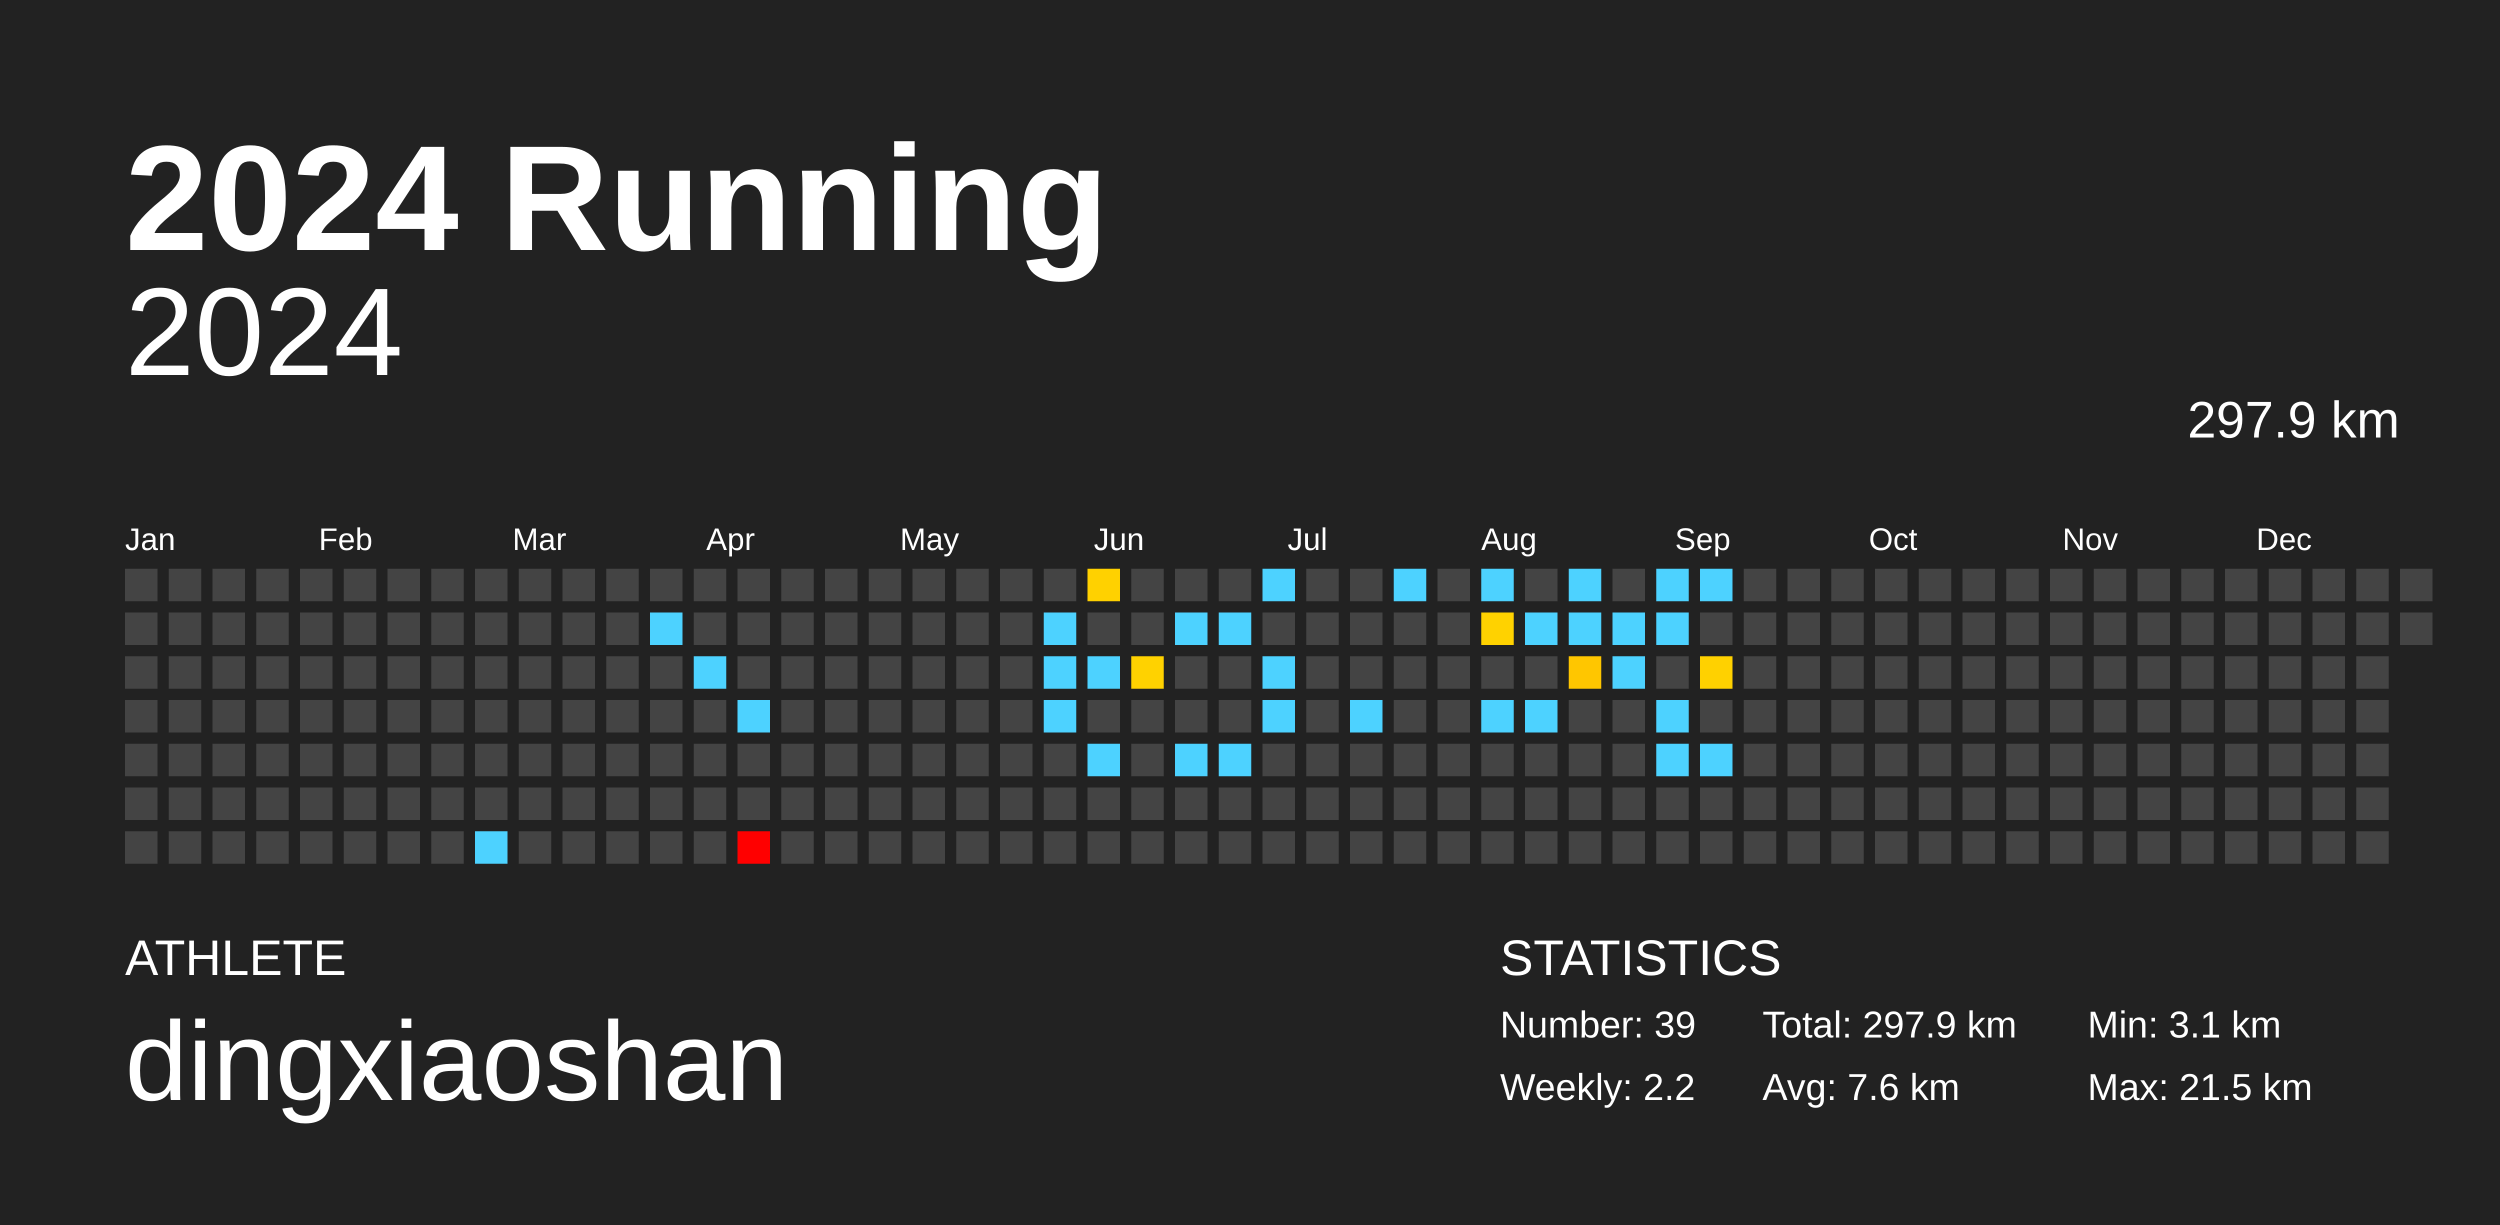
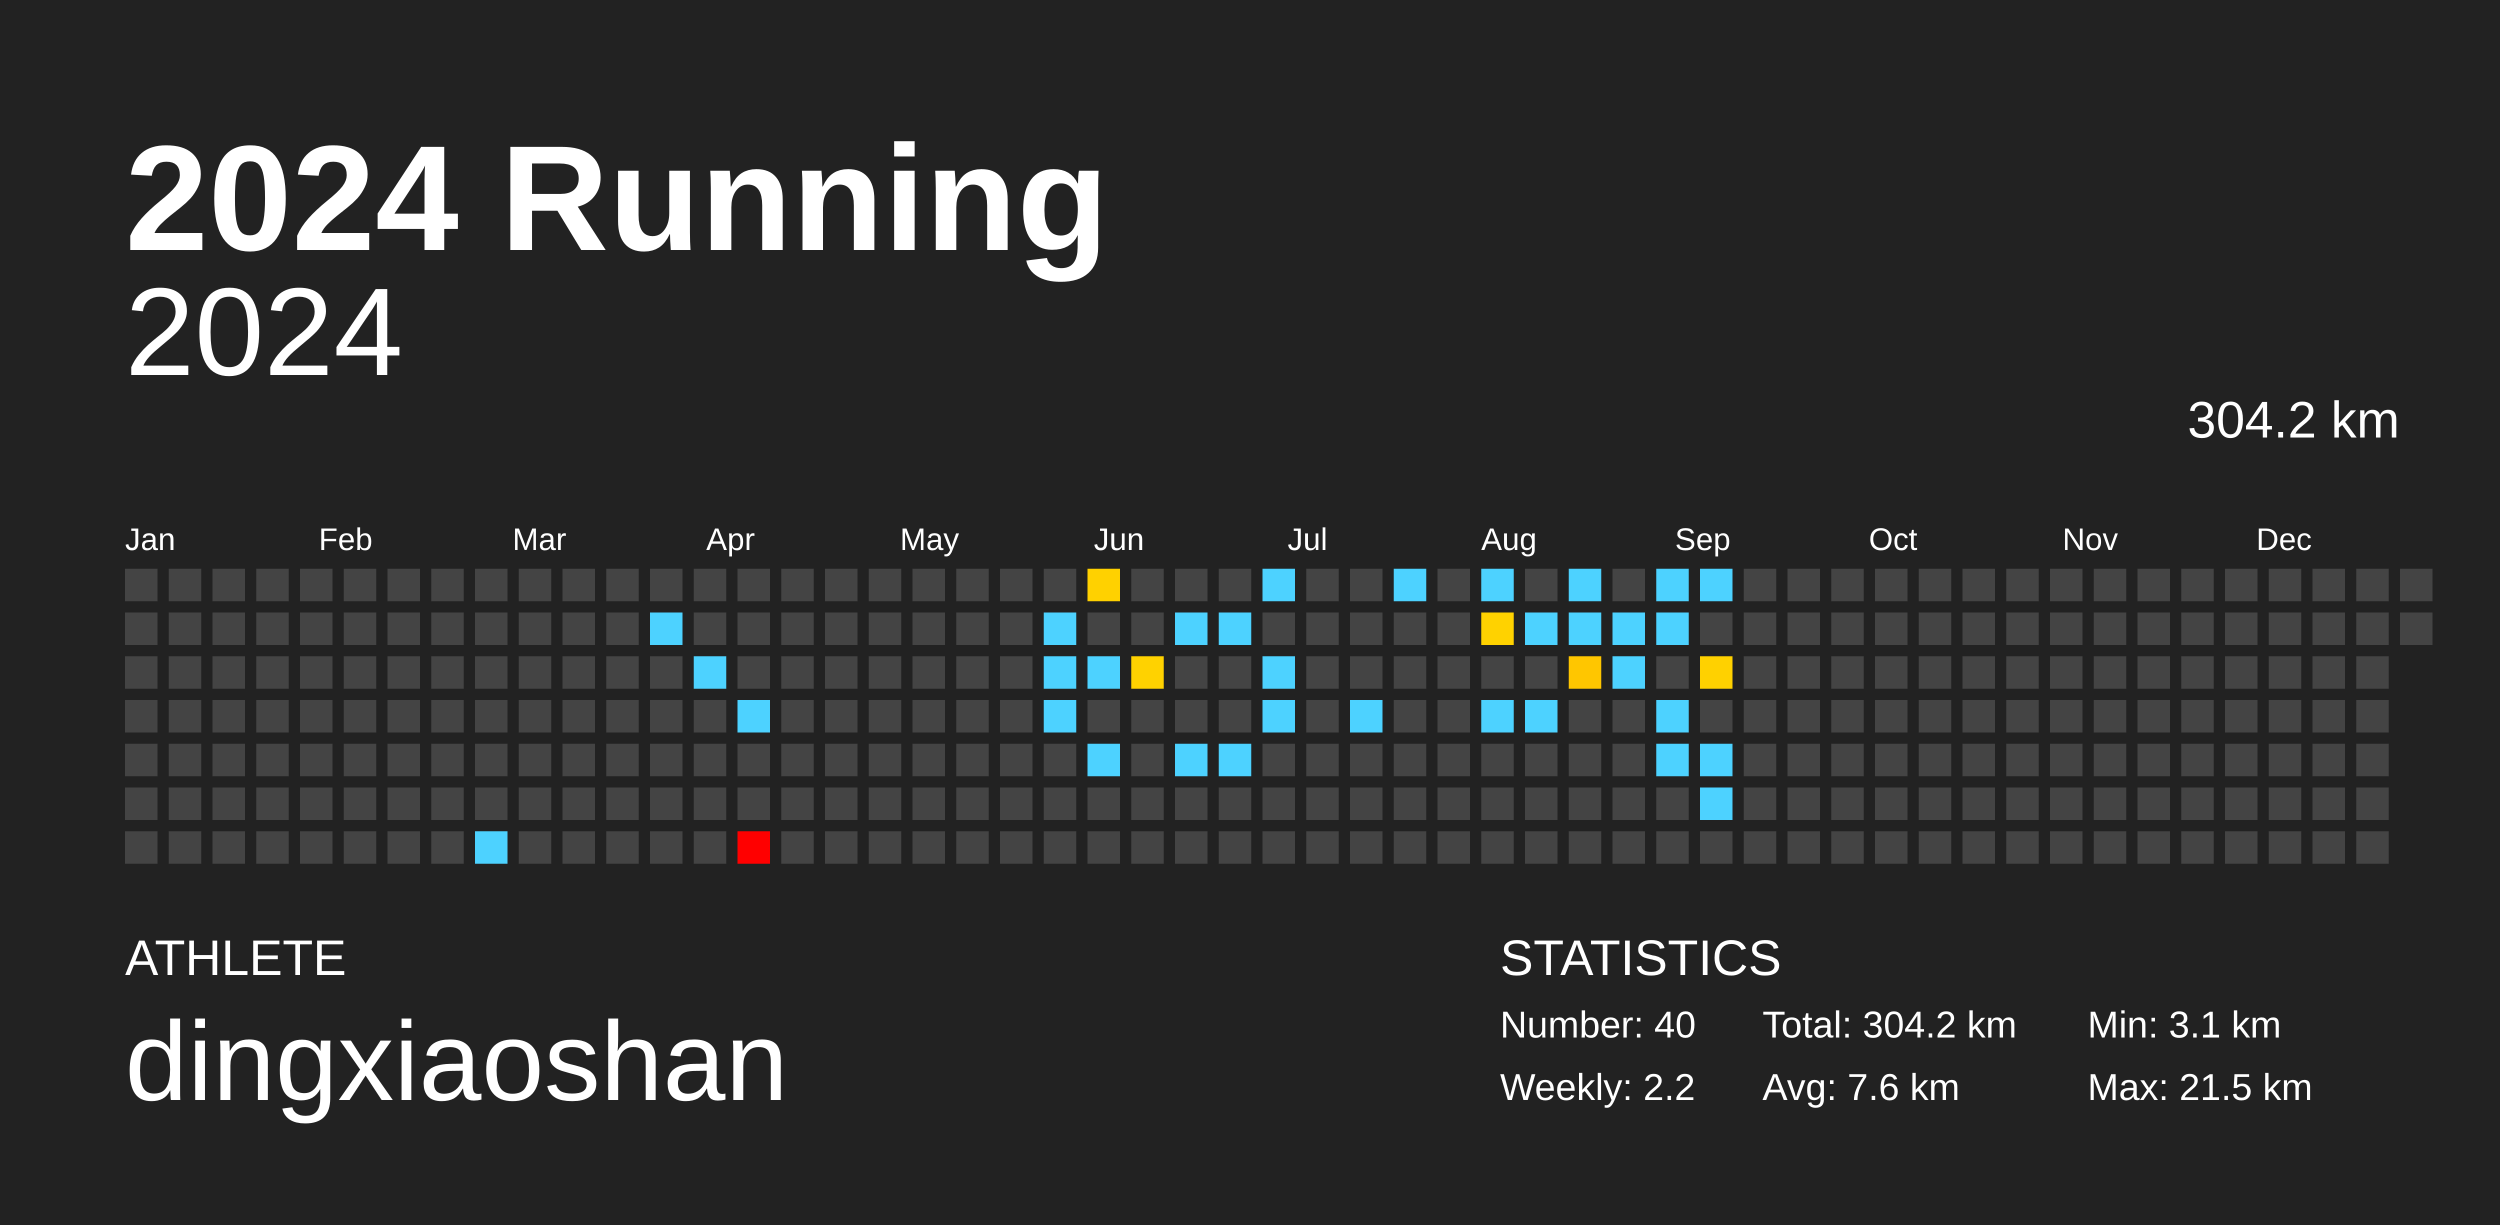
<svg xmlns="http://www.w3.org/2000/svg" baseProfile="full" height="98mm" version="1.1" viewBox="0,0,200,98" width="200mm">
  <defs />
  <rect fill="#222222" height="98" width="200" x="0" y="0" />
  <text fill="#FFFFFF" style="font-size:12px; font-family:Arial; font-weight:bold;" x="10" y="20">2024 Running</text>
  <text fill="#FFFFFF" style="font-size:4px; font-family:Arial" x="10" y="78">ATHLETE</text>
  <text fill="#FFFFFF" style="font-size:9px; font-family:Arial" x="10" y="88">dingxiaoshan</text>
  <text fill="#FFFFFF" style="font-size:4px; font-family:Arial" x="120" y="78">STATISTICS</text>
-   <text fill="#FFFFFF" style="font-size:3px; font-family:Arial" x="120" y="83">Number: 39</text>
+   <text fill="#FFFFFF" style="font-size:3px; font-family:Arial" x="120" y="83">Number: 40</text>
  <text fill="#FFFFFF" style="font-size:3px; font-family:Arial" x="120" y="88">Weekly: 2.2</text>
-   <text fill="#FFFFFF" style="font-size:3px; font-family:Arial" x="141" y="83">Total: 297.9 km</text>
+   <text fill="#FFFFFF" style="font-size:3px; font-family:Arial" x="141" y="83">Total: 304.2 km</text>
  <text fill="#FFFFFF" style="font-size:3px; font-family:Arial" x="141" y="88">Avg: 7.6 km</text>
  <text fill="#FFFFFF" style="font-size:3px; font-family:Arial" x="167" y="83">Min: 3.1 km</text>
  <text fill="#FFFFFF" style="font-size:3px; font-family:Arial" x="167" y="88">Max: 21.5 km</text>
  <text alignment-baseline="hanging" fill="#FFFFFF" style="font-size:10.0px; font-family:Arial;" x="10" y="30">2024</text>
-   <text alignment-baseline="hanging" fill="#FFFFFF" style="font-size:4.125px; font-family:Arial;" x="175" y="35">297.9 km</text>
+   <text alignment-baseline="hanging" fill="#FFFFFF" style="font-size:4.125px; font-family:Arial;" x="175" y="35">304.2 km</text>
  <text fill="#FFFFFF" style="font-size:2.5px; font-family:Arial" x="10.0" y="44">Jan</text>
  <text fill="#FFFFFF" style="font-size:2.5px; font-family:Arial" x="25.5" y="44">Feb</text>
  <text fill="#FFFFFF" style="font-size:2.5px; font-family:Arial" x="41.0" y="44">Mar</text>
  <text fill="#FFFFFF" style="font-size:2.5px; font-family:Arial" x="56.5" y="44">Apr</text>
  <text fill="#FFFFFF" style="font-size:2.5px; font-family:Arial" x="72.0" y="44">May</text>
  <text fill="#FFFFFF" style="font-size:2.5px; font-family:Arial" x="87.5" y="44">Jun</text>
  <text fill="#FFFFFF" style="font-size:2.5px; font-family:Arial" x="103.0" y="44">Jul</text>
  <text fill="#FFFFFF" style="font-size:2.5px; font-family:Arial" x="118.5" y="44">Aug</text>
  <text fill="#FFFFFF" style="font-size:2.5px; font-family:Arial" x="134.0" y="44">Sep</text>
  <text fill="#FFFFFF" style="font-size:2.5px; font-family:Arial" x="149.5" y="44">Oct</text>
  <text fill="#FFFFFF" style="font-size:2.5px; font-family:Arial" x="165.0" y="44">Nov</text>
  <text fill="#FFFFFF" style="font-size:2.5px; font-family:Arial" x="180.5" y="44">Dec</text>
  <rect fill="#444444" height="2.6" width="2.6" x="10.0" y="45.5" />
  <rect fill="#444444" height="2.6" width="2.6" x="10.0" y="49.0" />
  <rect fill="#444444" height="2.6" width="2.6" x="10.0" y="52.5" />
  <rect fill="#444444" height="2.6" width="2.6" x="10.0" y="56.0" />
  <rect fill="#444444" height="2.6" width="2.6" x="10.0" y="59.5" />
  <rect fill="#444444" height="2.6" width="2.6" x="10.0" y="63.0" />
  <rect fill="#444444" height="2.6" width="2.6" x="10.0" y="66.5" />
  <rect fill="#444444" height="2.6" width="2.6" x="13.5" y="45.5" />
  <rect fill="#444444" height="2.6" width="2.6" x="13.5" y="49.0" />
  <rect fill="#444444" height="2.6" width="2.6" x="13.5" y="52.5" />
  <rect fill="#444444" height="2.6" width="2.6" x="13.5" y="56.0" />
  <rect fill="#444444" height="2.6" width="2.6" x="13.5" y="59.5" />
  <rect fill="#444444" height="2.6" width="2.6" x="13.5" y="63.0" />
  <rect fill="#444444" height="2.6" width="2.6" x="13.5" y="66.5" />
  <rect fill="#444444" height="2.6" width="2.6" x="17.0" y="45.5" />
  <rect fill="#444444" height="2.6" width="2.6" x="17.0" y="49.0" />
  <rect fill="#444444" height="2.6" width="2.6" x="17.0" y="52.5" />
  <rect fill="#444444" height="2.6" width="2.6" x="17.0" y="56.0" />
  <rect fill="#444444" height="2.6" width="2.6" x="17.0" y="59.5" />
  <rect fill="#444444" height="2.6" width="2.6" x="17.0" y="63.0" />
  <rect fill="#444444" height="2.6" width="2.6" x="17.0" y="66.5" />
  <rect fill="#444444" height="2.6" width="2.6" x="20.5" y="45.5" />
  <rect fill="#444444" height="2.6" width="2.6" x="20.5" y="49.0" />
  <rect fill="#444444" height="2.6" width="2.6" x="20.5" y="52.5" />
  <rect fill="#444444" height="2.6" width="2.6" x="20.5" y="56.0" />
  <rect fill="#444444" height="2.6" width="2.6" x="20.5" y="59.5" />
  <rect fill="#444444" height="2.6" width="2.6" x="20.5" y="63.0" />
  <rect fill="#444444" height="2.6" width="2.6" x="20.5" y="66.5" />
  <rect fill="#444444" height="2.6" width="2.6" x="24.0" y="45.5" />
  <rect fill="#444444" height="2.6" width="2.6" x="24.0" y="49.0" />
  <rect fill="#444444" height="2.6" width="2.6" x="24.0" y="52.5" />
  <rect fill="#444444" height="2.6" width="2.6" x="24.0" y="56.0" />
  <rect fill="#444444" height="2.6" width="2.6" x="24.0" y="59.5" />
  <rect fill="#444444" height="2.6" width="2.6" x="24.0" y="63.0" />
  <rect fill="#444444" height="2.6" width="2.6" x="24.0" y="66.5" />
  <rect fill="#444444" height="2.6" width="2.6" x="27.5" y="45.5" />
  <rect fill="#444444" height="2.6" width="2.6" x="27.5" y="49.0" />
  <rect fill="#444444" height="2.6" width="2.6" x="27.5" y="52.5" />
  <rect fill="#444444" height="2.6" width="2.6" x="27.5" y="56.0" />
  <rect fill="#444444" height="2.6" width="2.6" x="27.5" y="59.5" />
  <rect fill="#444444" height="2.6" width="2.6" x="27.5" y="63.0" />
  <rect fill="#444444" height="2.6" width="2.6" x="27.5" y="66.5" />
  <rect fill="#444444" height="2.6" width="2.6" x="31.0" y="45.5" />
  <rect fill="#444444" height="2.6" width="2.6" x="31.0" y="49.0" />
  <rect fill="#444444" height="2.6" width="2.6" x="31.0" y="52.5" />
  <rect fill="#444444" height="2.6" width="2.6" x="31.0" y="56.0" />
  <rect fill="#444444" height="2.6" width="2.6" x="31.0" y="59.5" />
  <rect fill="#444444" height="2.6" width="2.6" x="31.0" y="63.0" />
  <rect fill="#444444" height="2.6" width="2.6" x="31.0" y="66.5" />
  <rect fill="#444444" height="2.6" width="2.6" x="34.5" y="45.5" />
  <rect fill="#444444" height="2.6" width="2.6" x="34.5" y="49.0" />
  <rect fill="#444444" height="2.6" width="2.6" x="34.5" y="52.5" />
  <rect fill="#444444" height="2.6" width="2.6" x="34.5" y="56.0" />
  <rect fill="#444444" height="2.6" width="2.6" x="34.5" y="59.5" />
  <rect fill="#444444" height="2.6" width="2.6" x="34.5" y="63.0" />
  <rect fill="#444444" height="2.6" width="2.6" x="34.5" y="66.5" />
  <rect fill="#444444" height="2.6" width="2.6" x="38.0" y="45.5" />
  <rect fill="#444444" height="2.6" width="2.6" x="38.0" y="49.0" />
  <rect fill="#444444" height="2.6" width="2.6" x="38.0" y="52.5" />
  <rect fill="#444444" height="2.6" width="2.6" x="38.0" y="56.0" />
  <rect fill="#444444" height="2.6" width="2.6" x="38.0" y="59.5" />
  <rect fill="#444444" height="2.6" width="2.6" x="38.0" y="63.0" />
  <rect fill="#4dd2ff" height="2.6" width="2.6" x="38.0" y="66.5" />
  <rect fill="#444444" height="2.6" width="2.6" x="41.5" y="45.5" />
  <rect fill="#444444" height="2.6" width="2.6" x="41.5" y="49.0" />
  <rect fill="#444444" height="2.6" width="2.6" x="41.5" y="52.5" />
  <rect fill="#444444" height="2.6" width="2.6" x="41.5" y="56.0" />
  <rect fill="#444444" height="2.6" width="2.6" x="41.5" y="59.5" />
  <rect fill="#444444" height="2.6" width="2.6" x="41.5" y="63.0" />
  <rect fill="#444444" height="2.6" width="2.6" x="41.5" y="66.5" />
  <rect fill="#444444" height="2.6" width="2.6" x="45.0" y="45.5" />
  <rect fill="#444444" height="2.6" width="2.6" x="45.0" y="49.0" />
  <rect fill="#444444" height="2.6" width="2.6" x="45.0" y="52.5" />
  <rect fill="#444444" height="2.6" width="2.6" x="45.0" y="56.0" />
  <rect fill="#444444" height="2.6" width="2.6" x="45.0" y="59.5" />
  <rect fill="#444444" height="2.6" width="2.6" x="45.0" y="63.0" />
  <rect fill="#444444" height="2.6" width="2.6" x="45.0" y="66.5" />
  <rect fill="#444444" height="2.6" width="2.6" x="48.5" y="45.5" />
  <rect fill="#444444" height="2.6" width="2.6" x="48.5" y="49.0" />
  <rect fill="#444444" height="2.6" width="2.6" x="48.5" y="52.5" />
  <rect fill="#444444" height="2.6" width="2.6" x="48.5" y="56.0" />
  <rect fill="#444444" height="2.6" width="2.6" x="48.5" y="59.5" />
  <rect fill="#444444" height="2.6" width="2.6" x="48.5" y="63.0" />
  <rect fill="#444444" height="2.6" width="2.6" x="48.5" y="66.5" />
  <rect fill="#444444" height="2.6" width="2.6" x="52.0" y="45.5" />
  <rect fill="#4dd2ff" height="2.6" width="2.6" x="52.0" y="49.0" />
  <rect fill="#444444" height="2.6" width="2.6" x="52.0" y="52.5" />
  <rect fill="#444444" height="2.6" width="2.6" x="52.0" y="56.0" />
  <rect fill="#444444" height="2.6" width="2.6" x="52.0" y="59.5" />
  <rect fill="#444444" height="2.6" width="2.6" x="52.0" y="63.0" />
  <rect fill="#444444" height="2.6" width="2.6" x="52.0" y="66.5" />
  <rect fill="#444444" height="2.6" width="2.6" x="55.5" y="45.5" />
  <rect fill="#444444" height="2.6" width="2.6" x="55.5" y="49.0" />
  <rect fill="#4dd2ff" height="2.6" width="2.6" x="55.5" y="52.5" />
  <rect fill="#444444" height="2.6" width="2.6" x="55.5" y="56.0" />
  <rect fill="#444444" height="2.6" width="2.6" x="55.5" y="59.5" />
  <rect fill="#444444" height="2.6" width="2.6" x="55.5" y="63.0" />
  <rect fill="#444444" height="2.6" width="2.6" x="55.5" y="66.5" />
  <rect fill="#444444" height="2.6" width="2.6" x="59.0" y="45.5" />
  <rect fill="#444444" height="2.6" width="2.6" x="59.0" y="49.0" />
  <rect fill="#444444" height="2.6" width="2.6" x="59.0" y="52.5" />
  <rect fill="#4dd2ff" height="2.6" width="2.6" x="59.0" y="56.0" />
  <rect fill="#444444" height="2.6" width="2.6" x="59.0" y="59.5" />
  <rect fill="#444444" height="2.6" width="2.6" x="59.0" y="63.0" />
  <rect fill="red" height="2.6" width="2.6" x="59.0" y="66.5" />
  <rect fill="#444444" height="2.6" width="2.6" x="62.5" y="45.5" />
  <rect fill="#444444" height="2.6" width="2.6" x="62.5" y="49.0" />
  <rect fill="#444444" height="2.6" width="2.6" x="62.5" y="52.5" />
  <rect fill="#444444" height="2.6" width="2.6" x="62.5" y="56.0" />
  <rect fill="#444444" height="2.6" width="2.6" x="62.5" y="59.5" />
  <rect fill="#444444" height="2.6" width="2.6" x="62.5" y="63.0" />
  <rect fill="#444444" height="2.6" width="2.6" x="62.5" y="66.5" />
  <rect fill="#444444" height="2.6" width="2.6" x="66.0" y="45.5" />
  <rect fill="#444444" height="2.6" width="2.6" x="66.0" y="49.0" />
  <rect fill="#444444" height="2.6" width="2.6" x="66.0" y="52.5" />
  <rect fill="#444444" height="2.6" width="2.6" x="66.0" y="56.0" />
  <rect fill="#444444" height="2.6" width="2.6" x="66.0" y="59.5" />
  <rect fill="#444444" height="2.6" width="2.6" x="66.0" y="63.0" />
  <rect fill="#444444" height="2.6" width="2.6" x="66.0" y="66.5" />
  <rect fill="#444444" height="2.6" width="2.6" x="69.5" y="45.5" />
  <rect fill="#444444" height="2.6" width="2.6" x="69.5" y="49.0" />
  <rect fill="#444444" height="2.6" width="2.6" x="69.5" y="52.5" />
  <rect fill="#444444" height="2.6" width="2.6" x="69.5" y="56.0" />
  <rect fill="#444444" height="2.6" width="2.6" x="69.5" y="59.5" />
  <rect fill="#444444" height="2.6" width="2.6" x="69.5" y="63.0" />
  <rect fill="#444444" height="2.6" width="2.6" x="69.5" y="66.5" />
  <rect fill="#444444" height="2.6" width="2.6" x="73.0" y="45.5" />
  <rect fill="#444444" height="2.6" width="2.6" x="73.0" y="49.0" />
  <rect fill="#444444" height="2.6" width="2.6" x="73.0" y="52.5" />
  <rect fill="#444444" height="2.6" width="2.6" x="73.0" y="56.0" />
  <rect fill="#444444" height="2.6" width="2.6" x="73.0" y="59.5" />
  <rect fill="#444444" height="2.6" width="2.6" x="73.0" y="63.0" />
  <rect fill="#444444" height="2.6" width="2.6" x="73.0" y="66.5" />
  <rect fill="#444444" height="2.6" width="2.6" x="76.5" y="45.5" />
  <rect fill="#444444" height="2.6" width="2.6" x="76.5" y="49.0" />
  <rect fill="#444444" height="2.6" width="2.6" x="76.5" y="52.5" />
  <rect fill="#444444" height="2.6" width="2.6" x="76.5" y="56.0" />
  <rect fill="#444444" height="2.6" width="2.6" x="76.5" y="59.5" />
  <rect fill="#444444" height="2.6" width="2.6" x="76.5" y="63.0" />
  <rect fill="#444444" height="2.6" width="2.6" x="76.5" y="66.5" />
  <rect fill="#444444" height="2.6" width="2.6" x="80.0" y="45.5" />
  <rect fill="#444444" height="2.6" width="2.6" x="80.0" y="49.0" />
  <rect fill="#444444" height="2.6" width="2.6" x="80.0" y="52.5" />
  <rect fill="#444444" height="2.6" width="2.6" x="80.0" y="56.0" />
  <rect fill="#444444" height="2.6" width="2.6" x="80.0" y="59.5" />
  <rect fill="#444444" height="2.6" width="2.6" x="80.0" y="63.0" />
  <rect fill="#444444" height="2.6" width="2.6" x="80.0" y="66.5" />
  <rect fill="#444444" height="2.6" width="2.6" x="83.5" y="45.5" />
  <rect fill="#4dd2ff" height="2.6" width="2.6" x="83.5" y="49.0" />
  <rect fill="#4dd2ff" height="2.6" width="2.6" x="83.5" y="52.5" />
  <rect fill="#4dd2ff" height="2.6" width="2.6" x="83.5" y="56.0" />
  <rect fill="#444444" height="2.6" width="2.6" x="83.5" y="59.5" />
  <rect fill="#444444" height="2.6" width="2.6" x="83.5" y="63.0" />
  <rect fill="#444444" height="2.6" width="2.6" x="83.5" y="66.5" />
  <rect fill="#ffd100" height="2.6" width="2.6" x="87.0" y="45.5" />
  <rect fill="#444444" height="2.6" width="2.6" x="87.0" y="49.0" />
  <rect fill="#4dd2ff" height="2.6" width="2.6" x="87.0" y="52.5" />
  <rect fill="#444444" height="2.6" width="2.6" x="87.0" y="56.0" />
  <rect fill="#4dd2ff" height="2.6" width="2.6" x="87.0" y="59.5" />
  <rect fill="#444444" height="2.6" width="2.6" x="87.0" y="63.0" />
  <rect fill="#444444" height="2.6" width="2.6" x="87.0" y="66.5" />
  <rect fill="#444444" height="2.6" width="2.6" x="90.5" y="45.5" />
  <rect fill="#444444" height="2.6" width="2.6" x="90.5" y="49.0" />
  <rect fill="#ffd200" height="2.6" width="2.6" x="90.5" y="52.5" />
  <rect fill="#444444" height="2.6" width="2.6" x="90.5" y="56.0" />
  <rect fill="#444444" height="2.6" width="2.6" x="90.5" y="59.5" />
  <rect fill="#444444" height="2.6" width="2.6" x="90.5" y="63.0" />
  <rect fill="#444444" height="2.6" width="2.6" x="90.5" y="66.5" />
  <rect fill="#444444" height="2.6" width="2.6" x="94.0" y="45.5" />
  <rect fill="#4dd2ff" height="2.6" width="2.6" x="94.0" y="49.0" />
  <rect fill="#444444" height="2.6" width="2.6" x="94.0" y="52.5" />
  <rect fill="#444444" height="2.6" width="2.6" x="94.0" y="56.0" />
  <rect fill="#4dd2ff" height="2.6" width="2.6" x="94.0" y="59.5" />
  <rect fill="#444444" height="2.6" width="2.6" x="94.0" y="63.0" />
  <rect fill="#444444" height="2.6" width="2.6" x="94.0" y="66.5" />
  <rect fill="#444444" height="2.6" width="2.6" x="97.5" y="45.5" />
  <rect fill="#4dd2ff" height="2.6" width="2.6" x="97.5" y="49.0" />
  <rect fill="#444444" height="2.6" width="2.6" x="97.5" y="52.5" />
  <rect fill="#444444" height="2.6" width="2.6" x="97.5" y="56.0" />
  <rect fill="#4dd2ff" height="2.6" width="2.6" x="97.5" y="59.5" />
  <rect fill="#444444" height="2.6" width="2.6" x="97.5" y="63.0" />
  <rect fill="#444444" height="2.6" width="2.6" x="97.5" y="66.5" />
  <rect fill="#4dd2ff" height="2.6" width="2.6" x="101.0" y="45.5" />
  <rect fill="#444444" height="2.6" width="2.6" x="101.0" y="49.0" />
  <rect fill="#4dd2ff" height="2.6" width="2.6" x="101.0" y="52.5" />
  <rect fill="#4dd2ff" height="2.6" width="2.6" x="101.0" y="56.0" />
  <rect fill="#444444" height="2.6" width="2.6" x="101.0" y="59.5" />
  <rect fill="#444444" height="2.6" width="2.6" x="101.0" y="63.0" />
  <rect fill="#444444" height="2.6" width="2.6" x="101.0" y="66.5" />
  <rect fill="#444444" height="2.6" width="2.6" x="104.5" y="45.5" />
  <rect fill="#444444" height="2.6" width="2.6" x="104.5" y="49.0" />
  <rect fill="#444444" height="2.6" width="2.6" x="104.5" y="52.5" />
  <rect fill="#444444" height="2.6" width="2.6" x="104.5" y="56.0" />
  <rect fill="#444444" height="2.6" width="2.6" x="104.5" y="59.5" />
  <rect fill="#444444" height="2.6" width="2.6" x="104.5" y="63.0" />
  <rect fill="#444444" height="2.6" width="2.6" x="104.5" y="66.5" />
  <rect fill="#444444" height="2.6" width="2.6" x="108.0" y="45.5" />
  <rect fill="#444444" height="2.6" width="2.6" x="108.0" y="49.0" />
  <rect fill="#444444" height="2.6" width="2.6" x="108.0" y="52.5" />
  <rect fill="#4dd2ff" height="2.6" width="2.6" x="108.0" y="56.0" />
  <rect fill="#444444" height="2.6" width="2.6" x="108.0" y="59.5" />
  <rect fill="#444444" height="2.6" width="2.6" x="108.0" y="63.0" />
  <rect fill="#444444" height="2.6" width="2.6" x="108.0" y="66.5" />
  <rect fill="#4dd2ff" height="2.6" width="2.6" x="111.5" y="45.5" />
  <rect fill="#444444" height="2.6" width="2.6" x="111.5" y="49.0" />
  <rect fill="#444444" height="2.6" width="2.6" x="111.5" y="52.5" />
  <rect fill="#444444" height="2.6" width="2.6" x="111.5" y="56.0" />
  <rect fill="#444444" height="2.6" width="2.6" x="111.5" y="59.5" />
  <rect fill="#444444" height="2.6" width="2.6" x="111.5" y="63.0" />
  <rect fill="#444444" height="2.6" width="2.6" x="111.5" y="66.5" />
  <rect fill="#444444" height="2.6" width="2.6" x="115.0" y="45.5" />
  <rect fill="#444444" height="2.6" width="2.6" x="115.0" y="49.0" />
  <rect fill="#444444" height="2.6" width="2.6" x="115.0" y="52.5" />
  <rect fill="#444444" height="2.6" width="2.6" x="115.0" y="56.0" />
  <rect fill="#444444" height="2.6" width="2.6" x="115.0" y="59.5" />
  <rect fill="#444444" height="2.6" width="2.6" x="115.0" y="63.0" />
  <rect fill="#444444" height="2.6" width="2.6" x="115.0" y="66.5" />
  <rect fill="#4dd2ff" height="2.6" width="2.6" x="118.5" y="45.5" />
  <rect fill="#ffd200" height="2.6" width="2.6" x="118.5" y="49.0" />
  <rect fill="#444444" height="2.6" width="2.6" x="118.5" y="52.5" />
  <rect fill="#4dd2ff" height="2.6" width="2.6" x="118.5" y="56.0" />
  <rect fill="#444444" height="2.6" width="2.6" x="118.5" y="59.5" />
  <rect fill="#444444" height="2.6" width="2.6" x="118.5" y="63.0" />
  <rect fill="#444444" height="2.6" width="2.6" x="118.5" y="66.5" />
  <rect fill="#444444" height="2.6" width="2.6" x="122.0" y="45.5" />
  <rect fill="#4dd2ff" height="2.6" width="2.6" x="122.0" y="49.0" />
  <rect fill="#444444" height="2.6" width="2.6" x="122.0" y="52.5" />
  <rect fill="#4dd2ff" height="2.6" width="2.6" x="122.0" y="56.0" />
  <rect fill="#444444" height="2.6" width="2.6" x="122.0" y="59.5" />
  <rect fill="#444444" height="2.6" width="2.6" x="122.0" y="63.0" />
  <rect fill="#444444" height="2.6" width="2.6" x="122.0" y="66.5" />
  <rect fill="#4dd2ff" height="2.6" width="2.6" x="125.5" y="45.5" />
  <rect fill="#4dd2ff" height="2.6" width="2.6" x="125.5" y="49.0" />
  <rect fill="#ffc600" height="2.6" width="2.6" x="125.5" y="52.5" />
  <rect fill="#444444" height="2.6" width="2.6" x="125.5" y="56.0" />
  <rect fill="#444444" height="2.6" width="2.6" x="125.5" y="59.5" />
  <rect fill="#444444" height="2.6" width="2.6" x="125.5" y="63.0" />
  <rect fill="#444444" height="2.6" width="2.6" x="125.5" y="66.5" />
  <rect fill="#444444" height="2.6" width="2.6" x="129.0" y="45.5" />
  <rect fill="#4dd2ff" height="2.6" width="2.6" x="129.0" y="49.0" />
  <rect fill="#4dd2ff" height="2.6" width="2.6" x="129.0" y="52.5" />
  <rect fill="#444444" height="2.6" width="2.6" x="129.0" y="56.0" />
  <rect fill="#444444" height="2.6" width="2.6" x="129.0" y="59.5" />
  <rect fill="#444444" height="2.6" width="2.6" x="129.0" y="63.0" />
  <rect fill="#444444" height="2.6" width="2.6" x="129.0" y="66.5" />
  <rect fill="#4dd2ff" height="2.6" width="2.6" x="132.5" y="45.5" />
  <rect fill="#4dd2ff" height="2.6" width="2.6" x="132.5" y="49.0" />
  <rect fill="#444444" height="2.6" width="2.6" x="132.5" y="52.5" />
  <rect fill="#4dd2ff" height="2.6" width="2.6" x="132.5" y="56.0" />
  <rect fill="#4dd2ff" height="2.6" width="2.6" x="132.5" y="59.5" />
  <rect fill="#444444" height="2.6" width="2.6" x="132.5" y="63.0" />
  <rect fill="#444444" height="2.6" width="2.6" x="132.5" y="66.5" />
  <rect fill="#4dd2ff" height="2.6" width="2.6" x="136.0" y="45.5" />
  <rect fill="#444444" height="2.6" width="2.6" x="136.0" y="49.0" />
  <rect fill="#ffd100" height="2.6" width="2.6" x="136.0" y="52.5" />
  <rect fill="#444444" height="2.6" width="2.6" x="136.0" y="56.0" />
  <rect fill="#4dd2ff" height="2.6" width="2.6" x="136.0" y="59.5" />
-   <rect fill="#444444" height="2.6" width="2.6" x="136.0" y="63.0" />
+   <rect fill="#4dd2ff" height="2.6" width="2.6" x="136.0" y="63.0" />
  <rect fill="#444444" height="2.6" width="2.6" x="136.0" y="66.5" />
  <rect fill="#444444" height="2.6" width="2.6" x="139.5" y="45.5" />
  <rect fill="#444444" height="2.6" width="2.6" x="139.5" y="49.0" />
  <rect fill="#444444" height="2.6" width="2.6" x="139.5" y="52.5" />
  <rect fill="#444444" height="2.6" width="2.6" x="139.5" y="56.0" />
  <rect fill="#444444" height="2.6" width="2.6" x="139.5" y="59.5" />
  <rect fill="#444444" height="2.6" width="2.6" x="139.5" y="63.0" />
  <rect fill="#444444" height="2.6" width="2.6" x="139.5" y="66.5" />
  <rect fill="#444444" height="2.6" width="2.6" x="143.0" y="45.5" />
  <rect fill="#444444" height="2.6" width="2.6" x="143.0" y="49.0" />
  <rect fill="#444444" height="2.6" width="2.6" x="143.0" y="52.5" />
  <rect fill="#444444" height="2.6" width="2.6" x="143.0" y="56.0" />
  <rect fill="#444444" height="2.6" width="2.6" x="143.0" y="59.5" />
  <rect fill="#444444" height="2.6" width="2.6" x="143.0" y="63.0" />
  <rect fill="#444444" height="2.6" width="2.6" x="143.0" y="66.5" />
  <rect fill="#444444" height="2.6" width="2.6" x="146.5" y="45.5" />
  <rect fill="#444444" height="2.6" width="2.6" x="146.5" y="49.0" />
  <rect fill="#444444" height="2.6" width="2.6" x="146.5" y="52.5" />
  <rect fill="#444444" height="2.6" width="2.6" x="146.5" y="56.0" />
  <rect fill="#444444" height="2.6" width="2.6" x="146.5" y="59.5" />
  <rect fill="#444444" height="2.6" width="2.6" x="146.5" y="63.0" />
  <rect fill="#444444" height="2.6" width="2.6" x="146.5" y="66.5" />
  <rect fill="#444444" height="2.6" width="2.6" x="150.0" y="45.5" />
  <rect fill="#444444" height="2.6" width="2.6" x="150.0" y="49.0" />
  <rect fill="#444444" height="2.6" width="2.6" x="150.0" y="52.5" />
  <rect fill="#444444" height="2.6" width="2.6" x="150.0" y="56.0" />
  <rect fill="#444444" height="2.6" width="2.6" x="150.0" y="59.5" />
  <rect fill="#444444" height="2.6" width="2.6" x="150.0" y="63.0" />
  <rect fill="#444444" height="2.6" width="2.6" x="150.0" y="66.5" />
  <rect fill="#444444" height="2.6" width="2.6" x="153.5" y="45.5" />
  <rect fill="#444444" height="2.6" width="2.6" x="153.5" y="49.0" />
  <rect fill="#444444" height="2.6" width="2.6" x="153.5" y="52.5" />
  <rect fill="#444444" height="2.6" width="2.6" x="153.5" y="56.0" />
  <rect fill="#444444" height="2.6" width="2.6" x="153.5" y="59.5" />
  <rect fill="#444444" height="2.6" width="2.6" x="153.5" y="63.0" />
  <rect fill="#444444" height="2.6" width="2.6" x="153.5" y="66.5" />
  <rect fill="#444444" height="2.6" width="2.6" x="157.0" y="45.5" />
  <rect fill="#444444" height="2.6" width="2.6" x="157.0" y="49.0" />
  <rect fill="#444444" height="2.6" width="2.6" x="157.0" y="52.5" />
  <rect fill="#444444" height="2.6" width="2.6" x="157.0" y="56.0" />
  <rect fill="#444444" height="2.6" width="2.6" x="157.0" y="59.5" />
  <rect fill="#444444" height="2.6" width="2.6" x="157.0" y="63.0" />
  <rect fill="#444444" height="2.6" width="2.6" x="157.0" y="66.5" />
  <rect fill="#444444" height="2.6" width="2.6" x="160.5" y="45.5" />
  <rect fill="#444444" height="2.6" width="2.6" x="160.5" y="49.0" />
  <rect fill="#444444" height="2.6" width="2.6" x="160.5" y="52.5" />
  <rect fill="#444444" height="2.6" width="2.6" x="160.5" y="56.0" />
  <rect fill="#444444" height="2.6" width="2.6" x="160.5" y="59.5" />
  <rect fill="#444444" height="2.6" width="2.6" x="160.5" y="63.0" />
  <rect fill="#444444" height="2.6" width="2.6" x="160.5" y="66.5" />
  <rect fill="#444444" height="2.6" width="2.6" x="164.0" y="45.5" />
  <rect fill="#444444" height="2.6" width="2.6" x="164.0" y="49.0" />
  <rect fill="#444444" height="2.6" width="2.6" x="164.0" y="52.5" />
  <rect fill="#444444" height="2.6" width="2.6" x="164.0" y="56.0" />
  <rect fill="#444444" height="2.6" width="2.6" x="164.0" y="59.5" />
  <rect fill="#444444" height="2.6" width="2.6" x="164.0" y="63.0" />
  <rect fill="#444444" height="2.6" width="2.6" x="164.0" y="66.5" />
  <rect fill="#444444" height="2.6" width="2.6" x="167.5" y="45.5" />
  <rect fill="#444444" height="2.6" width="2.6" x="167.5" y="49.0" />
  <rect fill="#444444" height="2.6" width="2.6" x="167.5" y="52.5" />
  <rect fill="#444444" height="2.6" width="2.6" x="167.5" y="56.0" />
  <rect fill="#444444" height="2.6" width="2.6" x="167.5" y="59.5" />
  <rect fill="#444444" height="2.6" width="2.6" x="167.5" y="63.0" />
  <rect fill="#444444" height="2.6" width="2.6" x="167.5" y="66.5" />
  <rect fill="#444444" height="2.6" width="2.6" x="171.0" y="45.5" />
  <rect fill="#444444" height="2.6" width="2.6" x="171.0" y="49.0" />
  <rect fill="#444444" height="2.6" width="2.6" x="171.0" y="52.5" />
  <rect fill="#444444" height="2.6" width="2.6" x="171.0" y="56.0" />
  <rect fill="#444444" height="2.6" width="2.6" x="171.0" y="59.5" />
  <rect fill="#444444" height="2.6" width="2.6" x="171.0" y="63.0" />
  <rect fill="#444444" height="2.6" width="2.6" x="171.0" y="66.5" />
  <rect fill="#444444" height="2.6" width="2.6" x="174.5" y="45.5" />
  <rect fill="#444444" height="2.6" width="2.6" x="174.5" y="49.0" />
  <rect fill="#444444" height="2.6" width="2.6" x="174.5" y="52.5" />
  <rect fill="#444444" height="2.6" width="2.6" x="174.5" y="56.0" />
  <rect fill="#444444" height="2.6" width="2.6" x="174.5" y="59.5" />
  <rect fill="#444444" height="2.6" width="2.6" x="174.5" y="63.0" />
  <rect fill="#444444" height="2.6" width="2.6" x="174.5" y="66.5" />
  <rect fill="#444444" height="2.6" width="2.6" x="178.0" y="45.5" />
  <rect fill="#444444" height="2.6" width="2.6" x="178.0" y="49.0" />
  <rect fill="#444444" height="2.6" width="2.6" x="178.0" y="52.5" />
  <rect fill="#444444" height="2.6" width="2.6" x="178.0" y="56.0" />
  <rect fill="#444444" height="2.6" width="2.6" x="178.0" y="59.5" />
  <rect fill="#444444" height="2.6" width="2.6" x="178.0" y="63.0" />
  <rect fill="#444444" height="2.6" width="2.6" x="178.0" y="66.5" />
  <rect fill="#444444" height="2.6" width="2.6" x="181.5" y="45.5" />
  <rect fill="#444444" height="2.6" width="2.6" x="181.5" y="49.0" />
  <rect fill="#444444" height="2.6" width="2.6" x="181.5" y="52.5" />
  <rect fill="#444444" height="2.6" width="2.6" x="181.5" y="56.0" />
  <rect fill="#444444" height="2.6" width="2.6" x="181.5" y="59.5" />
  <rect fill="#444444" height="2.6" width="2.6" x="181.5" y="63.0" />
  <rect fill="#444444" height="2.6" width="2.6" x="181.5" y="66.5" />
  <rect fill="#444444" height="2.6" width="2.6" x="185.0" y="45.5" />
  <rect fill="#444444" height="2.6" width="2.6" x="185.0" y="49.0" />
  <rect fill="#444444" height="2.6" width="2.6" x="185.0" y="52.5" />
  <rect fill="#444444" height="2.6" width="2.6" x="185.0" y="56.0" />
  <rect fill="#444444" height="2.6" width="2.6" x="185.0" y="59.5" />
  <rect fill="#444444" height="2.6" width="2.6" x="185.0" y="63.0" />
  <rect fill="#444444" height="2.6" width="2.6" x="185.0" y="66.5" />
  <rect fill="#444444" height="2.6" width="2.6" x="188.5" y="45.5" />
  <rect fill="#444444" height="2.6" width="2.6" x="188.5" y="49.0" />
  <rect fill="#444444" height="2.6" width="2.6" x="188.5" y="52.5" />
  <rect fill="#444444" height="2.6" width="2.6" x="188.5" y="56.0" />
  <rect fill="#444444" height="2.6" width="2.6" x="188.5" y="59.5" />
  <rect fill="#444444" height="2.6" width="2.6" x="188.5" y="63.0" />
  <rect fill="#444444" height="2.6" width="2.6" x="188.5" y="66.5" />
  <rect fill="#444444" height="2.6" width="2.6" x="192.0" y="45.5" />
  <rect fill="#444444" height="2.6" width="2.6" x="192.0" y="49.0" />
</svg>
